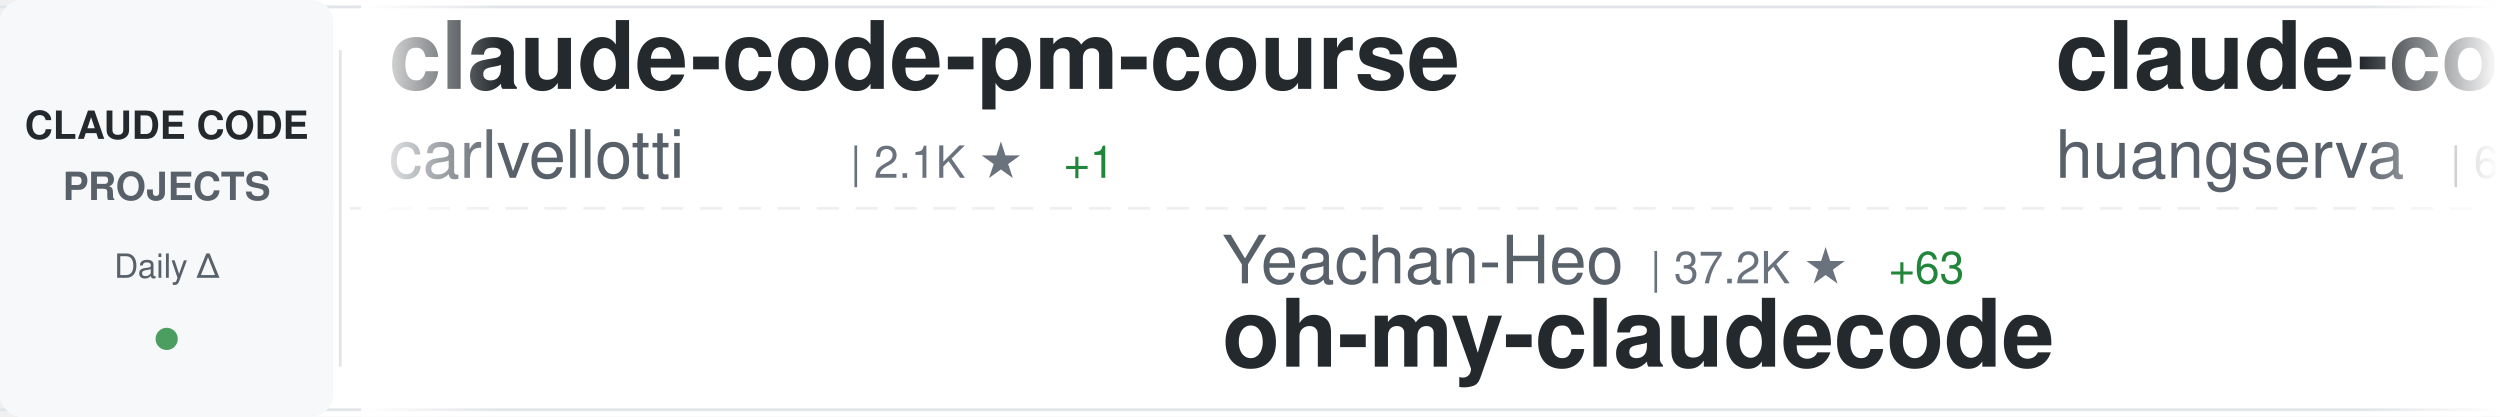
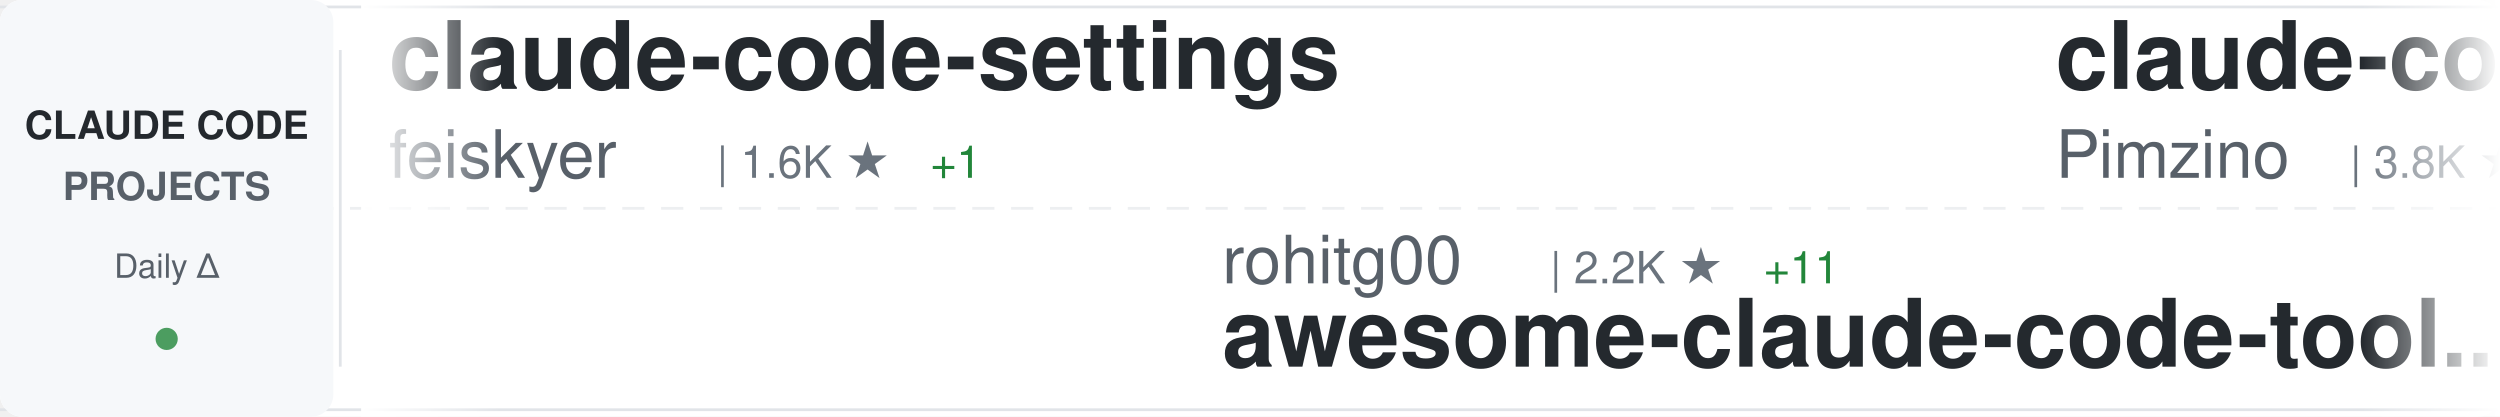
<svg xmlns="http://www.w3.org/2000/svg" width="900" height="150">
  <defs>
    <linearGradient id="awesomeLeftFade" x1="0%" y1="0%" x2="100%" y2="0%">
      <stop offset="0%" style="stop-color:#ffffff;stop-opacity:1" />
      <stop offset="100%" style="stop-color:#ffffff;stop-opacity:0" />
    </linearGradient>
    <linearGradient id="awesomeRightFade" x1="0%" y1="0%" x2="100%" y2="0%">
      <stop offset="0%" style="stop-color:#ffffff;stop-opacity:0" />
      <stop offset="100%" style="stop-color:#ffffff;stop-opacity:1" />
    </linearGradient>
  </defs>
  <rect width="900" height="150" fill="#ffffff" rx="8" />
  <rect x="0" y="2" width="900" height="1" fill="#e1e4e8" />
  <rect x="0" y="147" width="900" height="1" fill="#e1e4e8" />
  <line x1="0" y1="75" x2="900" y2="75" stroke="#e1e4e8" stroke-width="1" stroke-dasharray="8 6" opacity="0.6" />
  <rect x="0" y="0" width="120" height="150" fill="#f6f8fa" rx="8" />
  <text x="60" y="50" font-family="-apple-system, BlinkMacSystemFont, 'Segoe UI', Helvetica, Arial, sans-serif" font-size="14" font-weight="600" fill="#24292e" text-anchor="middle">CLAUDE CODE</text>
  <text x="60" y="72" font-family="-apple-system, BlinkMacSystemFont, 'Segoe UI', Helvetica, Arial, sans-serif" font-size="14" font-weight="600" fill="#586069" text-anchor="middle">PROJECTS</text>
  <text x="60" y="100" font-family="-apple-system, BlinkMacSystemFont, 'Segoe UI', Helvetica, Arial, sans-serif" font-size="12" font-weight="500" fill="#586069" text-anchor="middle">Daily Δ</text>
  <circle cx="60" cy="122" r="4" fill="#22863a" opacity="0.8" />
  <rect x="122" y="18" width="1" height="114" fill="#e1e4e8" />
  <clipPath id="awesomeTickerClip">
    <rect x="130" y="0" width="770" height="150" />
  </clipPath>
  <g clip-path="url(#awesomeTickerClip)">
    <g id="awesomeTickerItems">
      <animateTransform attributeName="transform" attributeType="XML" type="translate" from="0 0" to="-3000 0" dur="54s" repeatCount="indefinite" />
      <g transform="translate(0, 0)">
-         <text x="140" y="32" font-family="-apple-system, BlinkMacSystemFont, 'Segoe UI', Helvetica, Arial, sans-serif" font-size="34" font-weight="600" fill="#24292e">claude-code-pm-course</text>
-         <text x="140" y="64" font-family="-apple-system, BlinkMacSystemFont, 'Segoe UI', Helvetica, Arial, sans-serif" font-size="24" font-weight="400" fill="#586069">carlvellotti</text>
-         <text x="306" y="64" font-family="-apple-system, BlinkMacSystemFont, 'Segoe UI', Helvetica, Arial, sans-serif" font-size="16" font-weight="500" fill="#6a737d">| 2.1K ★</text>
-         <text x="383" y="64" font-family="-apple-system, BlinkMacSystemFont, 'Segoe UI', Helvetica, Arial, sans-serif" font-size="16" font-weight="500" fill="#22863a"> +1</text>
+         <text x="140" y="32" font-family="-apple-system, BlinkMacSystemFont, 'Segoe UI', Helvetica, Arial, sans-serif" font-size="34" font-weight="600" fill="#24292e">claude-code-settings</text>
+         <text x="140" y="64" font-family="-apple-system, BlinkMacSystemFont, 'Segoe UI', Helvetica, Arial, sans-serif" font-size="24" font-weight="400" fill="#586069">feiskyer</text>
+         <text x="258" y="64" font-family="-apple-system, BlinkMacSystemFont, 'Segoe UI', Helvetica, Arial, sans-serif" font-size="16" font-weight="500" fill="#6a737d">| 1.6K ★</text>
+         <text x="335" y="64" font-family="-apple-system, BlinkMacSystemFont, 'Segoe UI', Helvetica, Arial, sans-serif" font-size="16" font-weight="500" fill="#22863a"> +1</text>
      </g>
      <g transform="translate(300, 0)">
-         <text x="140" y="102" font-family="-apple-system, BlinkMacSystemFont, 'Segoe UI', Helvetica, Arial, sans-serif" font-size="24" font-weight="400" fill="#586069">Yeachan-Heo</text>
-         <text x="294" y="102" font-family="-apple-system, BlinkMacSystemFont, 'Segoe UI', Helvetica, Arial, sans-serif" font-size="16" font-weight="500" fill="#6a737d">| 37.2K ★</text>
-         <text x="380" y="102" font-family="-apple-system, BlinkMacSystemFont, 'Segoe UI', Helvetica, Arial, sans-serif" font-size="16" font-weight="500" fill="#22863a"> +63</text>
-         <text x="140" y="132" font-family="-apple-system, BlinkMacSystemFont, 'Segoe UI', Helvetica, Arial, sans-serif" font-size="34" font-weight="600" fill="#24292e">oh-my-claudecode</text>
+         <text x="140" y="102" font-family="-apple-system, BlinkMacSystemFont, 'Segoe UI', Helvetica, Arial, sans-serif" font-size="24" font-weight="400" fill="#586069">rohitg00</text>
+         <text x="258" y="102" font-family="-apple-system, BlinkMacSystemFont, 'Segoe UI', Helvetica, Arial, sans-serif" font-size="16" font-weight="500" fill="#6a737d">| 2.2K ★</text>
+         <text x="335" y="102" font-family="-apple-system, BlinkMacSystemFont, 'Segoe UI', Helvetica, Arial, sans-serif" font-size="16" font-weight="500" fill="#22863a"> +11</text>
+         <text x="140" y="132" font-family="-apple-system, BlinkMacSystemFont, 'Segoe UI', Helvetica, Arial, sans-serif" font-size="34" font-weight="600" fill="#24292e">awesome-claude-code-tool...</text>
      </g>
      <g transform="translate(600, 0)">
-         <text x="140" y="32" font-family="-apple-system, BlinkMacSystemFont, 'Segoe UI', Helvetica, Arial, sans-serif" font-size="34" font-weight="600" fill="#24292e">claude-code-cli</text>
-         <text x="140" y="64" font-family="-apple-system, BlinkMacSystemFont, 'Segoe UI', Helvetica, Arial, sans-serif" font-size="24" font-weight="400" fill="#586069">huangserva</text>
-         <text x="282" y="64" font-family="-apple-system, BlinkMacSystemFont, 'Segoe UI', Helvetica, Arial, sans-serif" font-size="16" font-weight="500" fill="#6a737d">| 614 ★</text>
-         <text x="350" y="64" font-family="-apple-system, BlinkMacSystemFont, 'Segoe UI', Helvetica, Arial, sans-serif" font-size="16" font-weight="500" fill="#22863a"> +2</text>
+         <text x="140" y="32" font-family="-apple-system, BlinkMacSystemFont, 'Segoe UI', Helvetica, Arial, sans-serif" font-size="34" font-weight="600" fill="#24292e">claude-code-spec-workflo...</text>
+         <text x="140" y="64" font-family="-apple-system, BlinkMacSystemFont, 'Segoe UI', Helvetica, Arial, sans-serif" font-size="24" font-weight="400" fill="#586069">Pimzino</text>
+         <text x="246" y="64" font-family="-apple-system, BlinkMacSystemFont, 'Segoe UI', Helvetica, Arial, sans-serif" font-size="16" font-weight="500" fill="#6a737d">| 3.8K ★</text>
+         <text x="323" y="64" font-family="-apple-system, BlinkMacSystemFont, 'Segoe UI', Helvetica, Arial, sans-serif" font-size="16" font-weight="500" fill="#22863a"> +1</text>
      </g>
      <g transform="translate(900, 0)">
-         <text x="140" y="102" font-family="-apple-system, BlinkMacSystemFont, 'Segoe UI', Helvetica, Arial, sans-serif" font-size="24" font-weight="400" fill="#586069">Windy3f3f3f3f</text>
-         <text x="318" y="102" font-family="-apple-system, BlinkMacSystemFont, 'Segoe UI', Helvetica, Arial, sans-serif" font-size="16" font-weight="500" fill="#6a737d">| 2.8K ★</text>
-         <text x="395" y="102" font-family="-apple-system, BlinkMacSystemFont, 'Segoe UI', Helvetica, Arial, sans-serif" font-size="16" font-weight="500" fill="#22863a"> +3</text>
-         <text x="140" y="132" font-family="-apple-system, BlinkMacSystemFont, 'Segoe UI', Helvetica, Arial, sans-serif" font-size="34" font-weight="600" fill="#24292e">how-claude-code-works</text>
+         <text x="140" y="102" font-family="-apple-system, BlinkMacSystemFont, 'Segoe UI', Helvetica, Arial, sans-serif" font-size="24" font-weight="400" fill="#586069">ponponon</text>
+         <text x="258" y="102" font-family="-apple-system, BlinkMacSystemFont, 'Segoe UI', Helvetica, Arial, sans-serif" font-size="16" font-weight="500" fill="#6a737d">| 2.3K ★</text>
+         <text x="335" y="102" font-family="-apple-system, BlinkMacSystemFont, 'Segoe UI', Helvetica, Arial, sans-serif" font-size="16" font-weight="500" fill="#22863a"> +1</text>
+         <text x="140" y="132" font-family="-apple-system, BlinkMacSystemFont, 'Segoe UI', Helvetica, Arial, sans-serif" font-size="34" font-weight="600" fill="#24292e">claude_code_src</text>
      </g>
      <g transform="translate(1200, 0)">
-         <text x="140" y="32" font-family="-apple-system, BlinkMacSystemFont, 'Segoe UI', Helvetica, Arial, sans-serif" font-size="34" font-weight="600" fill="#24292e">ClaudeCodeAgents</text>
-         <text x="140" y="64" font-family="-apple-system, BlinkMacSystemFont, 'Segoe UI', Helvetica, Arial, sans-serif" font-size="24" font-weight="400" fill="#586069">darcyegb</text>
-         <text x="258" y="64" font-family="-apple-system, BlinkMacSystemFont, 'Segoe UI', Helvetica, Arial, sans-serif" font-size="16" font-weight="500" fill="#6a737d">| 737 ★</text>
+         <text x="140" y="32" font-family="-apple-system, BlinkMacSystemFont, 'Segoe UI', Helvetica, Arial, sans-serif" font-size="34" font-weight="600" fill="#24292e">Claude-Code</text>
+         <text x="140" y="64" font-family="-apple-system, BlinkMacSystemFont, 'Segoe UI', Helvetica, Arial, sans-serif" font-size="24" font-weight="400" fill="#586069">OrcaWhisper</text>
+         <text x="294" y="64" font-family="-apple-system, BlinkMacSystemFont, 'Segoe UI', Helvetica, Arial, sans-serif" font-size="16" font-weight="500" fill="#6a737d">| 80 ★</text>
      </g>
      <g transform="translate(1500, 0)">
-         <text x="140" y="102" font-family="-apple-system, BlinkMacSystemFont, 'Segoe UI', Helvetica, Arial, sans-serif" font-size="24" font-weight="400" fill="#586069">xorespesp</text>
-         <text x="270" y="102" font-family="-apple-system, BlinkMacSystemFont, 'Segoe UI', Helvetica, Arial, sans-serif" font-size="16" font-weight="500" fill="#6a737d">| 228 ★</text>
+         <text x="140" y="102" font-family="-apple-system, BlinkMacSystemFont, 'Segoe UI', Helvetica, Arial, sans-serif" font-size="24" font-weight="400" fill="#586069">digitalsamba</text>
+         <text x="306" y="102" font-family="-apple-system, BlinkMacSystemFont, 'Segoe UI', Helvetica, Arial, sans-serif" font-size="16" font-weight="500" fill="#6a737d">| 1.6K ★</text>
+         <text x="383" y="102" font-family="-apple-system, BlinkMacSystemFont, 'Segoe UI', Helvetica, Arial, sans-serif" font-size="16" font-weight="500" fill="#22863a"> +9</text>
+         <text x="140" y="132" font-family="-apple-system, BlinkMacSystemFont, 'Segoe UI', Helvetica, Arial, sans-serif" font-size="34" font-weight="600" fill="#24292e">claude-code-video-toolki...</text>
+       </g>
+       <g transform="translate(1800, 0)">
+         <text x="140" y="32" font-family="-apple-system, BlinkMacSystemFont, 'Segoe UI', Helvetica, Arial, sans-serif" font-size="34" font-weight="600" fill="#24292e">Claude-Code-Workflow</text>
+         <text x="140" y="64" font-family="-apple-system, BlinkMacSystemFont, 'Segoe UI', Helvetica, Arial, sans-serif" font-size="24" font-weight="400" fill="#586069">catlog22</text>
+         <text x="258" y="64" font-family="-apple-system, BlinkMacSystemFont, 'Segoe UI', Helvetica, Arial, sans-serif" font-size="16" font-weight="500" fill="#6a737d">| 2.1K ★</text>
+         <text x="335" y="64" font-family="-apple-system, BlinkMacSystemFont, 'Segoe UI', Helvetica, Arial, sans-serif" font-size="16" font-weight="500" fill="#22863a"> +3</text>
+       </g>
+       <g transform="translate(2100, 0)">
+         <text x="140" y="102" font-family="-apple-system, BlinkMacSystemFont, 'Segoe UI', Helvetica, Arial, sans-serif" font-size="24" font-weight="400" fill="#586069">fazxes</text>
+         <text x="234" y="102" font-family="-apple-system, BlinkMacSystemFont, 'Segoe UI', Helvetica, Arial, sans-serif" font-size="16" font-weight="500" fill="#6a737d">| 222 ★</text>
+         <text x="140" y="132" font-family="-apple-system, BlinkMacSystemFont, 'Segoe UI', Helvetica, Arial, sans-serif" font-size="34" font-weight="600" fill="#24292e">Claude-code</text>
+       </g>
+       <g transform="translate(2400, 0)">
+         <text x="140" y="32" font-family="-apple-system, BlinkMacSystemFont, 'Segoe UI', Helvetica, Arial, sans-serif" font-size="34" font-weight="600" fill="#24292e">sc-claude-code-files</text>
+         <text x="140" y="64" font-family="-apple-system, BlinkMacSystemFont, 'Segoe UI', Helvetica, Arial, sans-serif" font-size="24" font-weight="400" fill="#586069">https-deeplearning-ai</text>
+         <text x="414" y="64" font-family="-apple-system, BlinkMacSystemFont, 'Segoe UI', Helvetica, Arial, sans-serif" font-size="16" font-weight="500" fill="#6a737d">| 535 ★</text>
+         <text x="482" y="64" font-family="-apple-system, BlinkMacSystemFont, 'Segoe UI', Helvetica, Arial, sans-serif" font-size="16" font-weight="500" fill="#22863a"> +1</text>
+       </g>
+       <g transform="translate(2700, 0)">
+         <text x="140" y="102" font-family="-apple-system, BlinkMacSystemFont, 'Segoe UI', Helvetica, Arial, sans-serif" font-size="24" font-weight="400" fill="#586069">isboyjc</text>
+         <text x="246" y="102" font-family="-apple-system, BlinkMacSystemFont, 'Segoe UI', Helvetica, Arial, sans-serif" font-size="16" font-weight="500" fill="#6a737d">| 159 ★</text>
        <text x="140" y="132" font-family="-apple-system, BlinkMacSystemFont, 'Segoe UI', Helvetica, Arial, sans-serif" font-size="34" font-weight="600" fill="#24292e">claude-code</text>
      </g>
-       <g transform="translate(1800, 0)">
-         <text x="140" y="32" font-family="-apple-system, BlinkMacSystemFont, 'Segoe UI', Helvetica, Arial, sans-serif" font-size="34" font-weight="600" fill="#24292e">ClaudeCode</text>
-         <text x="140" y="64" font-family="-apple-system, BlinkMacSystemFont, 'Segoe UI', Helvetica, Arial, sans-serif" font-size="24" font-weight="400" fill="#586069">guanshan</text>
-         <text x="258" y="64" font-family="-apple-system, BlinkMacSystemFont, 'Segoe UI', Helvetica, Arial, sans-serif" font-size="16" font-weight="500" fill="#6a737d">| 61 ★</text>
-       </g>
-       <g transform="translate(2100, 0)">
-         <text x="140" y="102" font-family="-apple-system, BlinkMacSystemFont, 'Segoe UI', Helvetica, Arial, sans-serif" font-size="24" font-weight="400" fill="#586069">zebbern</text>
-         <text x="246" y="102" font-family="-apple-system, BlinkMacSystemFont, 'Segoe UI', Helvetica, Arial, sans-serif" font-size="16" font-weight="500" fill="#6a737d">| 4.3K ★</text>
-         <text x="323" y="102" font-family="-apple-system, BlinkMacSystemFont, 'Segoe UI', Helvetica, Arial, sans-serif" font-size="16" font-weight="500" fill="#22863a"> +7</text>
-         <text x="140" y="132" font-family="-apple-system, BlinkMacSystemFont, 'Segoe UI', Helvetica, Arial, sans-serif" font-size="34" font-weight="600" fill="#24292e">claude-code-guide</text>
-       </g>
-       <g transform="translate(2400, 0)">
-         <text x="140" y="32" font-family="-apple-system, BlinkMacSystemFont, 'Segoe UI', Helvetica, Arial, sans-serif" font-size="34" font-weight="600" fill="#24292e">claude-code-sourcemap</text>
-         <text x="140" y="64" font-family="-apple-system, BlinkMacSystemFont, 'Segoe UI', Helvetica, Arial, sans-serif" font-size="24" font-weight="400" fill="#586069">ChinaSiro</text>
-         <text x="270" y="64" font-family="-apple-system, BlinkMacSystemFont, 'Segoe UI', Helvetica, Arial, sans-serif" font-size="16" font-weight="500" fill="#6a737d">| 9.5K ★</text>
-         <text x="347" y="64" font-family="-apple-system, BlinkMacSystemFont, 'Segoe UI', Helvetica, Arial, sans-serif" font-size="16" font-weight="500" fill="#22863a"> +6</text>
-       </g>
-       <g transform="translate(2700, 0)">
-         <text x="140" y="102" font-family="-apple-system, BlinkMacSystemFont, 'Segoe UI', Helvetica, Arial, sans-serif" font-size="24" font-weight="400" fill="#586069">catlog22</text>
-         <text x="258" y="102" font-family="-apple-system, BlinkMacSystemFont, 'Segoe UI', Helvetica, Arial, sans-serif" font-size="16" font-weight="500" fill="#6a737d">| 2.1K ★</text>
-         <text x="335" y="102" font-family="-apple-system, BlinkMacSystemFont, 'Segoe UI', Helvetica, Arial, sans-serif" font-size="16" font-weight="500" fill="#22863a"> +1</text>
-         <text x="140" y="132" font-family="-apple-system, BlinkMacSystemFont, 'Segoe UI', Helvetica, Arial, sans-serif" font-size="34" font-weight="600" fill="#24292e">Claude-Code-Workflow</text>
-       </g>
      <g transform="translate(3000, 0)">
-         <text x="140" y="32" font-family="-apple-system, BlinkMacSystemFont, 'Segoe UI', Helvetica, Arial, sans-serif" font-size="34" font-weight="600" fill="#24292e">claude-code-pm-course</text>
-         <text x="140" y="64" font-family="-apple-system, BlinkMacSystemFont, 'Segoe UI', Helvetica, Arial, sans-serif" font-size="24" font-weight="400" fill="#586069">carlvellotti</text>
-         <text x="306" y="64" font-family="-apple-system, BlinkMacSystemFont, 'Segoe UI', Helvetica, Arial, sans-serif" font-size="16" font-weight="500" fill="#6a737d">| 2.1K ★</text>
-         <text x="383" y="64" font-family="-apple-system, BlinkMacSystemFont, 'Segoe UI', Helvetica, Arial, sans-serif" font-size="16" font-weight="500" fill="#22863a"> +1</text>
+         <text x="140" y="32" font-family="-apple-system, BlinkMacSystemFont, 'Segoe UI', Helvetica, Arial, sans-serif" font-size="34" font-weight="600" fill="#24292e">claude-code-settings</text>
+         <text x="140" y="64" font-family="-apple-system, BlinkMacSystemFont, 'Segoe UI', Helvetica, Arial, sans-serif" font-size="24" font-weight="400" fill="#586069">feiskyer</text>
+         <text x="258" y="64" font-family="-apple-system, BlinkMacSystemFont, 'Segoe UI', Helvetica, Arial, sans-serif" font-size="16" font-weight="500" fill="#6a737d">| 1.6K ★</text>
+         <text x="335" y="64" font-family="-apple-system, BlinkMacSystemFont, 'Segoe UI', Helvetica, Arial, sans-serif" font-size="16" font-weight="500" fill="#22863a"> +1</text>
      </g>
      <g transform="translate(3300, 0)">
-         <text x="140" y="102" font-family="-apple-system, BlinkMacSystemFont, 'Segoe UI', Helvetica, Arial, sans-serif" font-size="24" font-weight="400" fill="#586069">Yeachan-Heo</text>
-         <text x="294" y="102" font-family="-apple-system, BlinkMacSystemFont, 'Segoe UI', Helvetica, Arial, sans-serif" font-size="16" font-weight="500" fill="#6a737d">| 37.2K ★</text>
-         <text x="380" y="102" font-family="-apple-system, BlinkMacSystemFont, 'Segoe UI', Helvetica, Arial, sans-serif" font-size="16" font-weight="500" fill="#22863a"> +63</text>
-         <text x="140" y="132" font-family="-apple-system, BlinkMacSystemFont, 'Segoe UI', Helvetica, Arial, sans-serif" font-size="34" font-weight="600" fill="#24292e">oh-my-claudecode</text>
+         <text x="140" y="102" font-family="-apple-system, BlinkMacSystemFont, 'Segoe UI', Helvetica, Arial, sans-serif" font-size="24" font-weight="400" fill="#586069">rohitg00</text>
+         <text x="258" y="102" font-family="-apple-system, BlinkMacSystemFont, 'Segoe UI', Helvetica, Arial, sans-serif" font-size="16" font-weight="500" fill="#6a737d">| 2.2K ★</text>
+         <text x="335" y="102" font-family="-apple-system, BlinkMacSystemFont, 'Segoe UI', Helvetica, Arial, sans-serif" font-size="16" font-weight="500" fill="#22863a"> +11</text>
+         <text x="140" y="132" font-family="-apple-system, BlinkMacSystemFont, 'Segoe UI', Helvetica, Arial, sans-serif" font-size="34" font-weight="600" fill="#24292e">awesome-claude-code-tool...</text>
      </g>
      <g transform="translate(3600, 0)">
-         <text x="140" y="32" font-family="-apple-system, BlinkMacSystemFont, 'Segoe UI', Helvetica, Arial, sans-serif" font-size="34" font-weight="600" fill="#24292e">claude-code-cli</text>
-         <text x="140" y="64" font-family="-apple-system, BlinkMacSystemFont, 'Segoe UI', Helvetica, Arial, sans-serif" font-size="24" font-weight="400" fill="#586069">huangserva</text>
-         <text x="282" y="64" font-family="-apple-system, BlinkMacSystemFont, 'Segoe UI', Helvetica, Arial, sans-serif" font-size="16" font-weight="500" fill="#6a737d">| 614 ★</text>
-         <text x="350" y="64" font-family="-apple-system, BlinkMacSystemFont, 'Segoe UI', Helvetica, Arial, sans-serif" font-size="16" font-weight="500" fill="#22863a"> +2</text>
+         <text x="140" y="32" font-family="-apple-system, BlinkMacSystemFont, 'Segoe UI', Helvetica, Arial, sans-serif" font-size="34" font-weight="600" fill="#24292e">claude-code-spec-workflo...</text>
+         <text x="140" y="64" font-family="-apple-system, BlinkMacSystemFont, 'Segoe UI', Helvetica, Arial, sans-serif" font-size="24" font-weight="400" fill="#586069">Pimzino</text>
+         <text x="246" y="64" font-family="-apple-system, BlinkMacSystemFont, 'Segoe UI', Helvetica, Arial, sans-serif" font-size="16" font-weight="500" fill="#6a737d">| 3.8K ★</text>
+         <text x="323" y="64" font-family="-apple-system, BlinkMacSystemFont, 'Segoe UI', Helvetica, Arial, sans-serif" font-size="16" font-weight="500" fill="#22863a"> +1</text>
      </g>
      <g transform="translate(3900, 0)">
-         <text x="140" y="102" font-family="-apple-system, BlinkMacSystemFont, 'Segoe UI', Helvetica, Arial, sans-serif" font-size="24" font-weight="400" fill="#586069">Windy3f3f3f3f</text>
-         <text x="318" y="102" font-family="-apple-system, BlinkMacSystemFont, 'Segoe UI', Helvetica, Arial, sans-serif" font-size="16" font-weight="500" fill="#6a737d">| 2.8K ★</text>
-         <text x="395" y="102" font-family="-apple-system, BlinkMacSystemFont, 'Segoe UI', Helvetica, Arial, sans-serif" font-size="16" font-weight="500" fill="#22863a"> +3</text>
-         <text x="140" y="132" font-family="-apple-system, BlinkMacSystemFont, 'Segoe UI', Helvetica, Arial, sans-serif" font-size="34" font-weight="600" fill="#24292e">how-claude-code-works</text>
+         <text x="140" y="102" font-family="-apple-system, BlinkMacSystemFont, 'Segoe UI', Helvetica, Arial, sans-serif" font-size="24" font-weight="400" fill="#586069">ponponon</text>
+         <text x="258" y="102" font-family="-apple-system, BlinkMacSystemFont, 'Segoe UI', Helvetica, Arial, sans-serif" font-size="16" font-weight="500" fill="#6a737d">| 2.3K ★</text>
+         <text x="335" y="102" font-family="-apple-system, BlinkMacSystemFont, 'Segoe UI', Helvetica, Arial, sans-serif" font-size="16" font-weight="500" fill="#22863a"> +1</text>
+         <text x="140" y="132" font-family="-apple-system, BlinkMacSystemFont, 'Segoe UI', Helvetica, Arial, sans-serif" font-size="34" font-weight="600" fill="#24292e">claude_code_src</text>
      </g>
    </g>
  </g>
  <rect x="130" y="0" width="50" height="150" fill="url(#awesomeLeftFade)" />
  <rect x="850" y="0" width="50" height="150" fill="url(#awesomeRightFade)" />
</svg>
